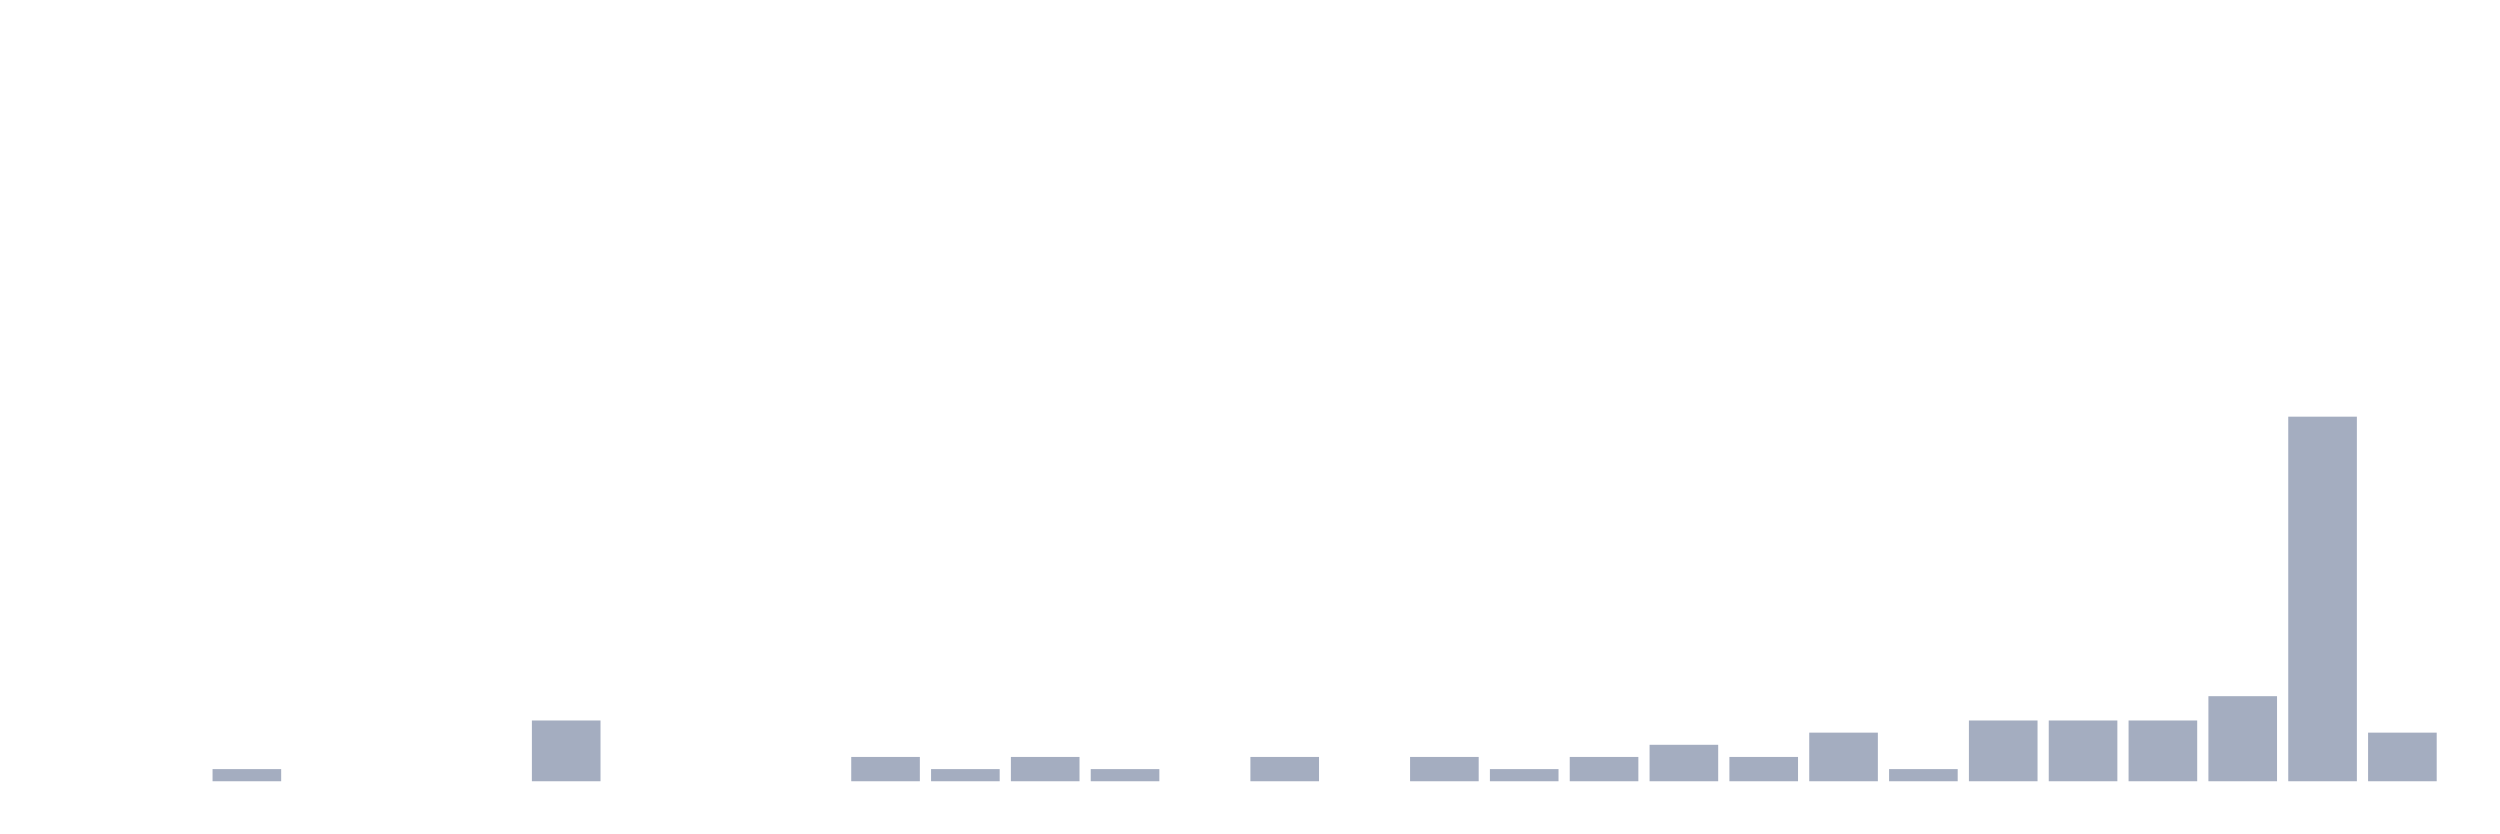
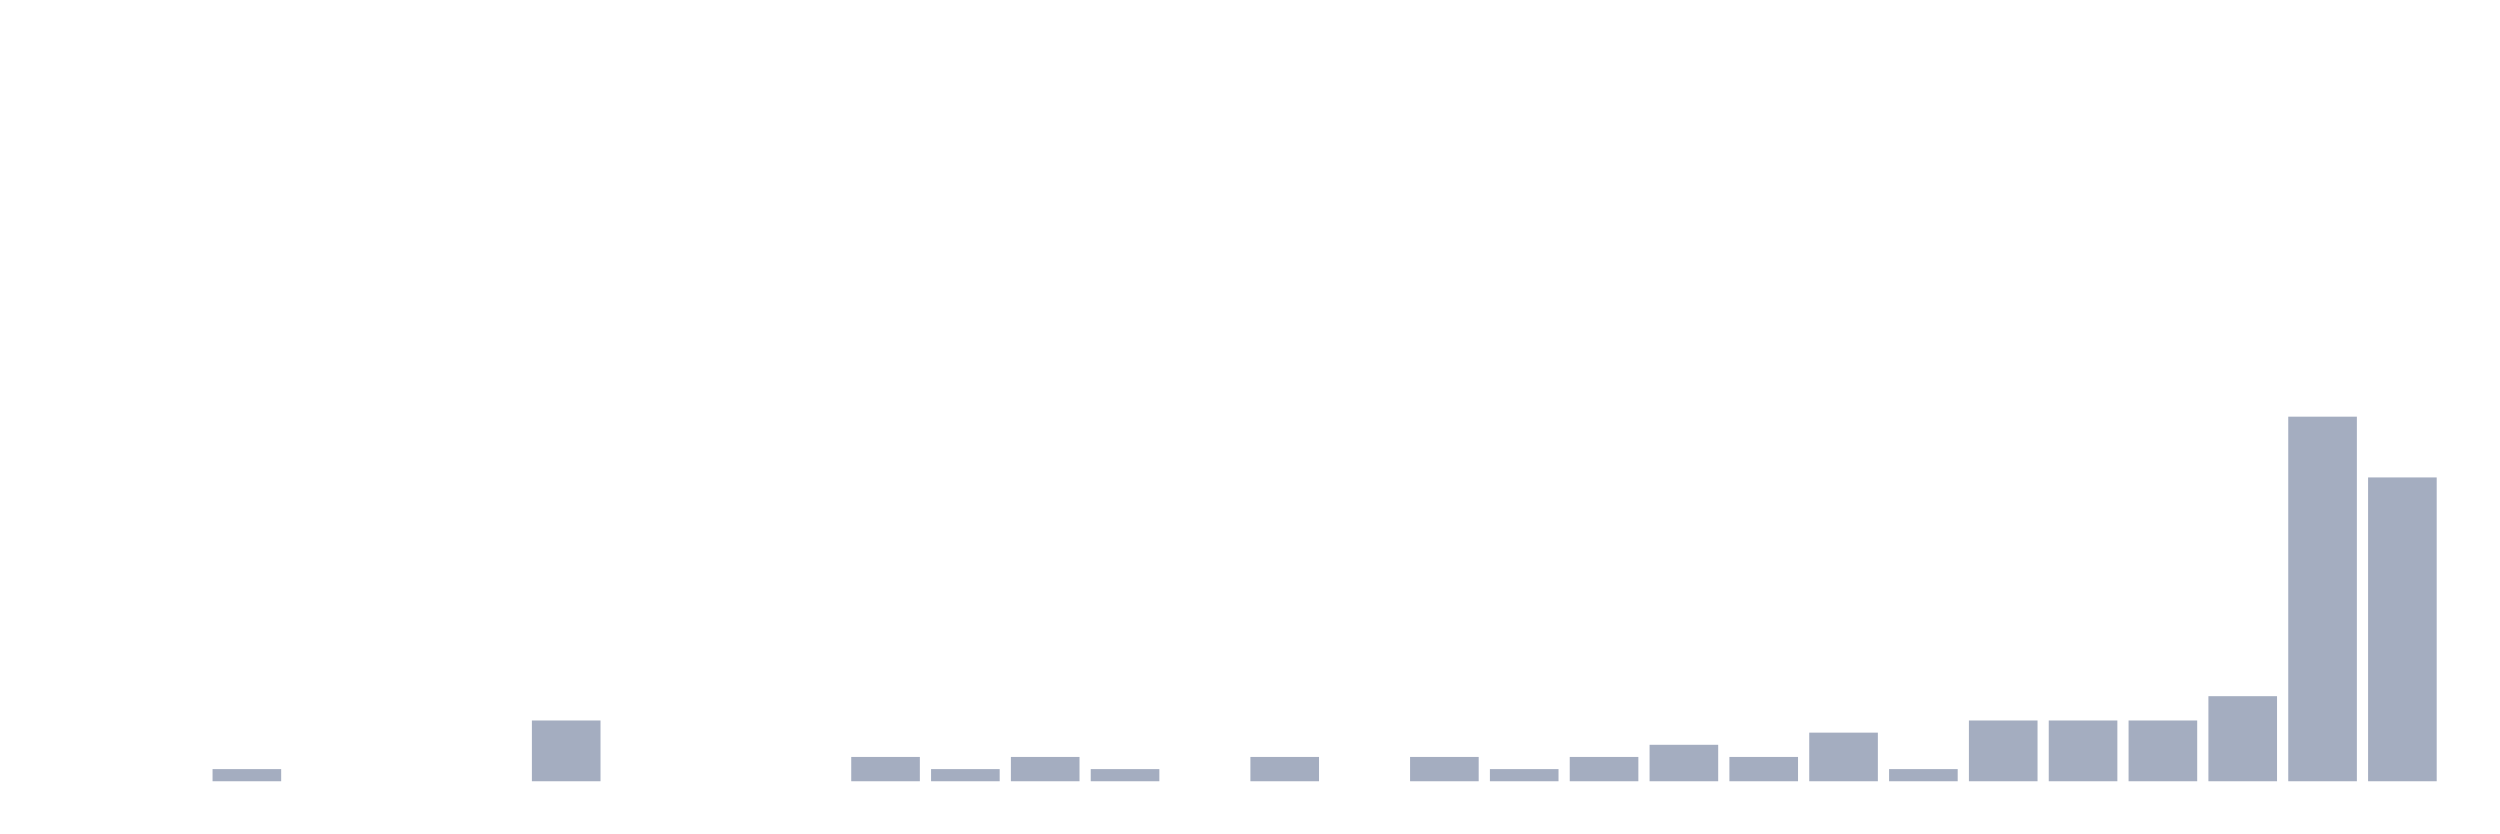
<svg xmlns="http://www.w3.org/2000/svg" viewBox="0 0 480 160">
  <g transform="translate(10,10)">
    <rect class="bar" x="0.153" width="13.175" y="140" height="0" fill="rgb(164,173,192)" />
    <rect class="bar" x="15.482" width="13.175" y="140" height="0" fill="rgb(164,173,192)" />
    <rect class="bar" x="30.81" width="13.175" y="137.667" height="2.333" fill="rgb(164,173,192)" />
    <rect class="bar" x="46.138" width="13.175" y="140" height="0" fill="rgb(164,173,192)" />
    <rect class="bar" x="61.466" width="13.175" y="140" height="0" fill="rgb(164,173,192)" />
    <rect class="bar" x="76.794" width="13.175" y="140" height="0" fill="rgb(164,173,192)" />
    <rect class="bar" x="92.123" width="13.175" y="128.333" height="11.667" fill="rgb(164,173,192)" />
    <rect class="bar" x="107.451" width="13.175" y="140" height="0" fill="rgb(164,173,192)" />
    <rect class="bar" x="122.779" width="13.175" y="140" height="0" fill="rgb(164,173,192)" />
    <rect class="bar" x="138.107" width="13.175" y="140" height="0" fill="rgb(164,173,192)" />
    <rect class="bar" x="153.436" width="13.175" y="135.333" height="4.667" fill="rgb(164,173,192)" />
    <rect class="bar" x="168.764" width="13.175" y="137.667" height="2.333" fill="rgb(164,173,192)" />
    <rect class="bar" x="184.092" width="13.175" y="135.333" height="4.667" fill="rgb(164,173,192)" />
    <rect class="bar" x="199.42" width="13.175" y="137.667" height="2.333" fill="rgb(164,173,192)" />
    <rect class="bar" x="214.748" width="13.175" y="140" height="0" fill="rgb(164,173,192)" />
    <rect class="bar" x="230.077" width="13.175" y="135.333" height="4.667" fill="rgb(164,173,192)" />
    <rect class="bar" x="245.405" width="13.175" y="140" height="0" fill="rgb(164,173,192)" />
    <rect class="bar" x="260.733" width="13.175" y="135.333" height="4.667" fill="rgb(164,173,192)" />
    <rect class="bar" x="276.061" width="13.175" y="137.667" height="2.333" fill="rgb(164,173,192)" />
    <rect class="bar" x="291.39" width="13.175" y="135.333" height="4.667" fill="rgb(164,173,192)" />
    <rect class="bar" x="306.718" width="13.175" y="133" height="7" fill="rgb(164,173,192)" />
    <rect class="bar" x="322.046" width="13.175" y="135.333" height="4.667" fill="rgb(164,173,192)" />
    <rect class="bar" x="337.374" width="13.175" y="130.667" height="9.333" fill="rgb(164,173,192)" />
    <rect class="bar" x="352.702" width="13.175" y="137.667" height="2.333" fill="rgb(164,173,192)" />
    <rect class="bar" x="368.031" width="13.175" y="128.333" height="11.667" fill="rgb(164,173,192)" />
    <rect class="bar" x="383.359" width="13.175" y="128.333" height="11.667" fill="rgb(164,173,192)" />
    <rect class="bar" x="398.687" width="13.175" y="128.333" height="11.667" fill="rgb(164,173,192)" />
    <rect class="bar" x="414.015" width="13.175" y="123.667" height="16.333" fill="rgb(164,173,192)" />
    <rect class="bar" x="429.344" width="13.175" y="70" height="70" fill="rgb(164,173,192)" />
-     <rect class="bar" x="444.672" width="13.175" y="130.667" height="9.333" fill="rgb(164,173,192)" />
+     <rect class="bar" x="444.672" width="13.175" y="81.667" height="58.333" fill="rgb(164,173,192)" />
  </g>
</svg>
